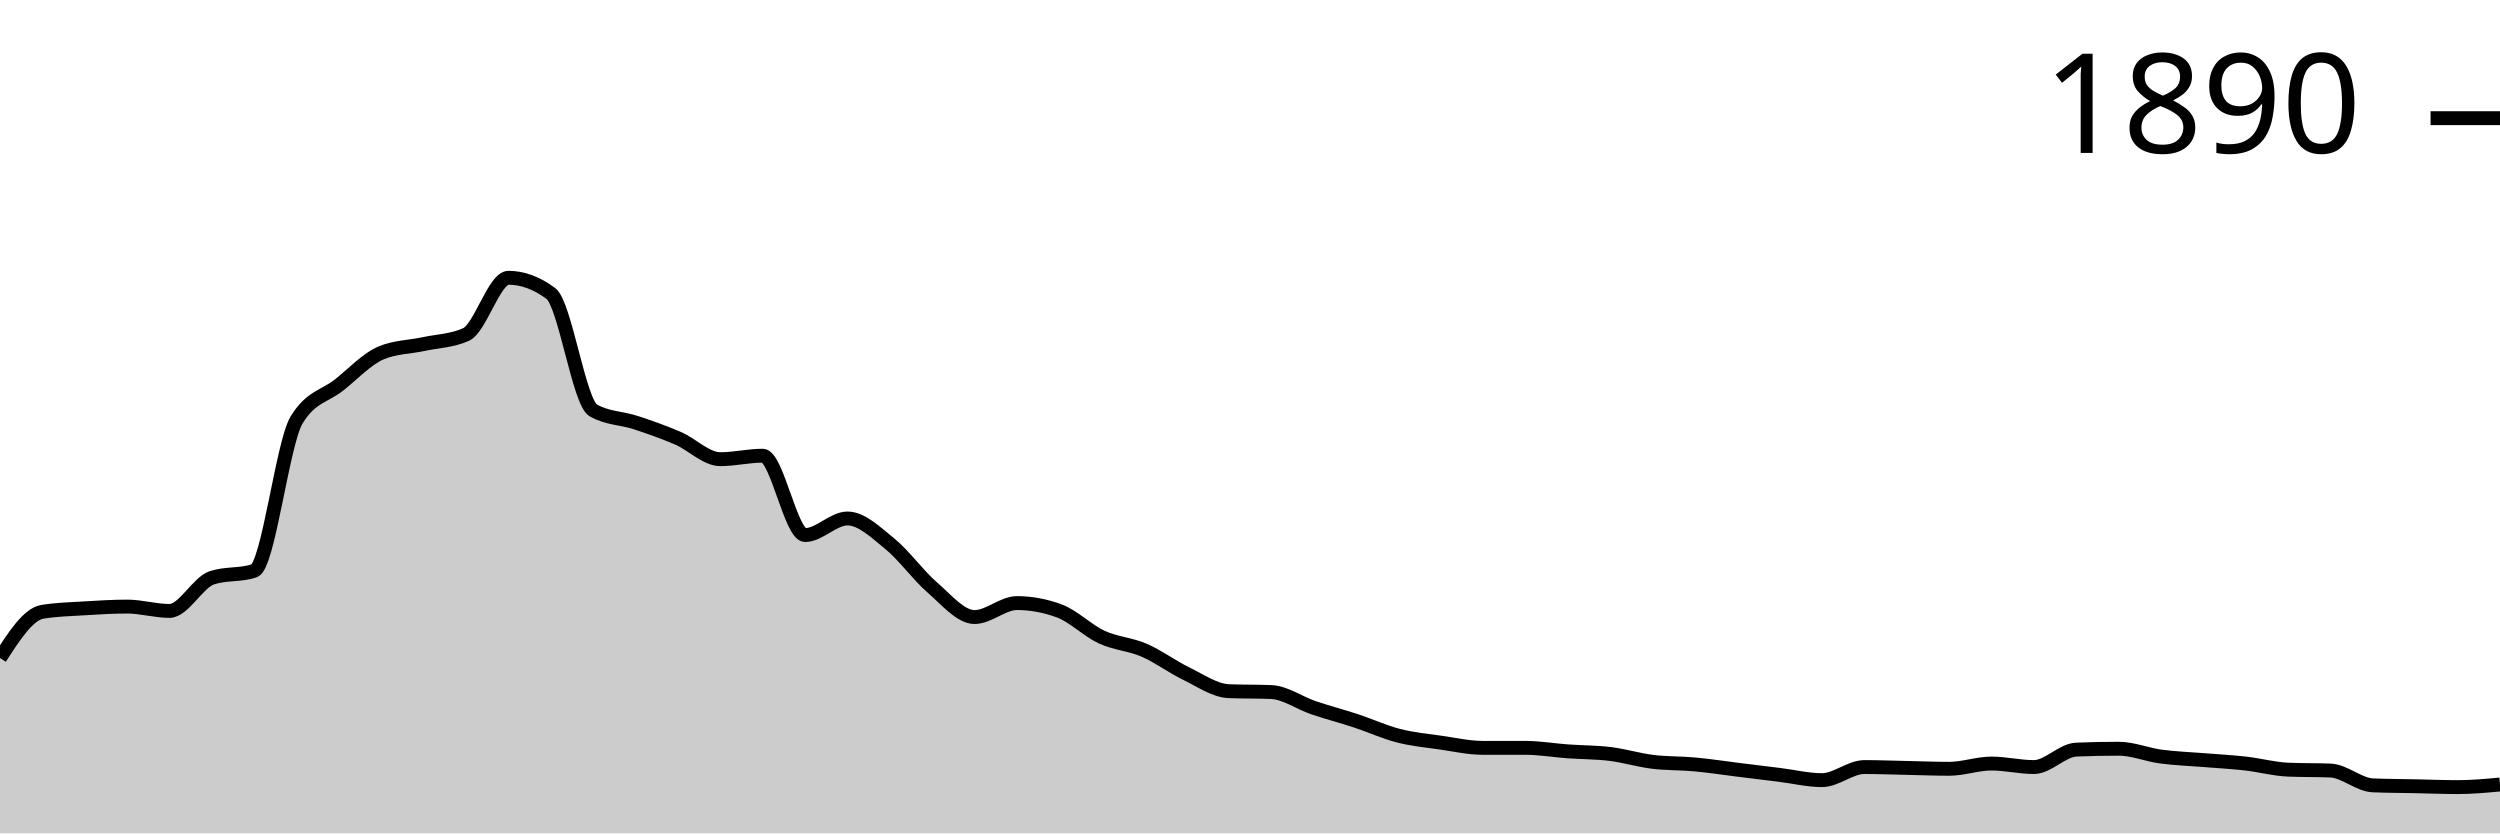
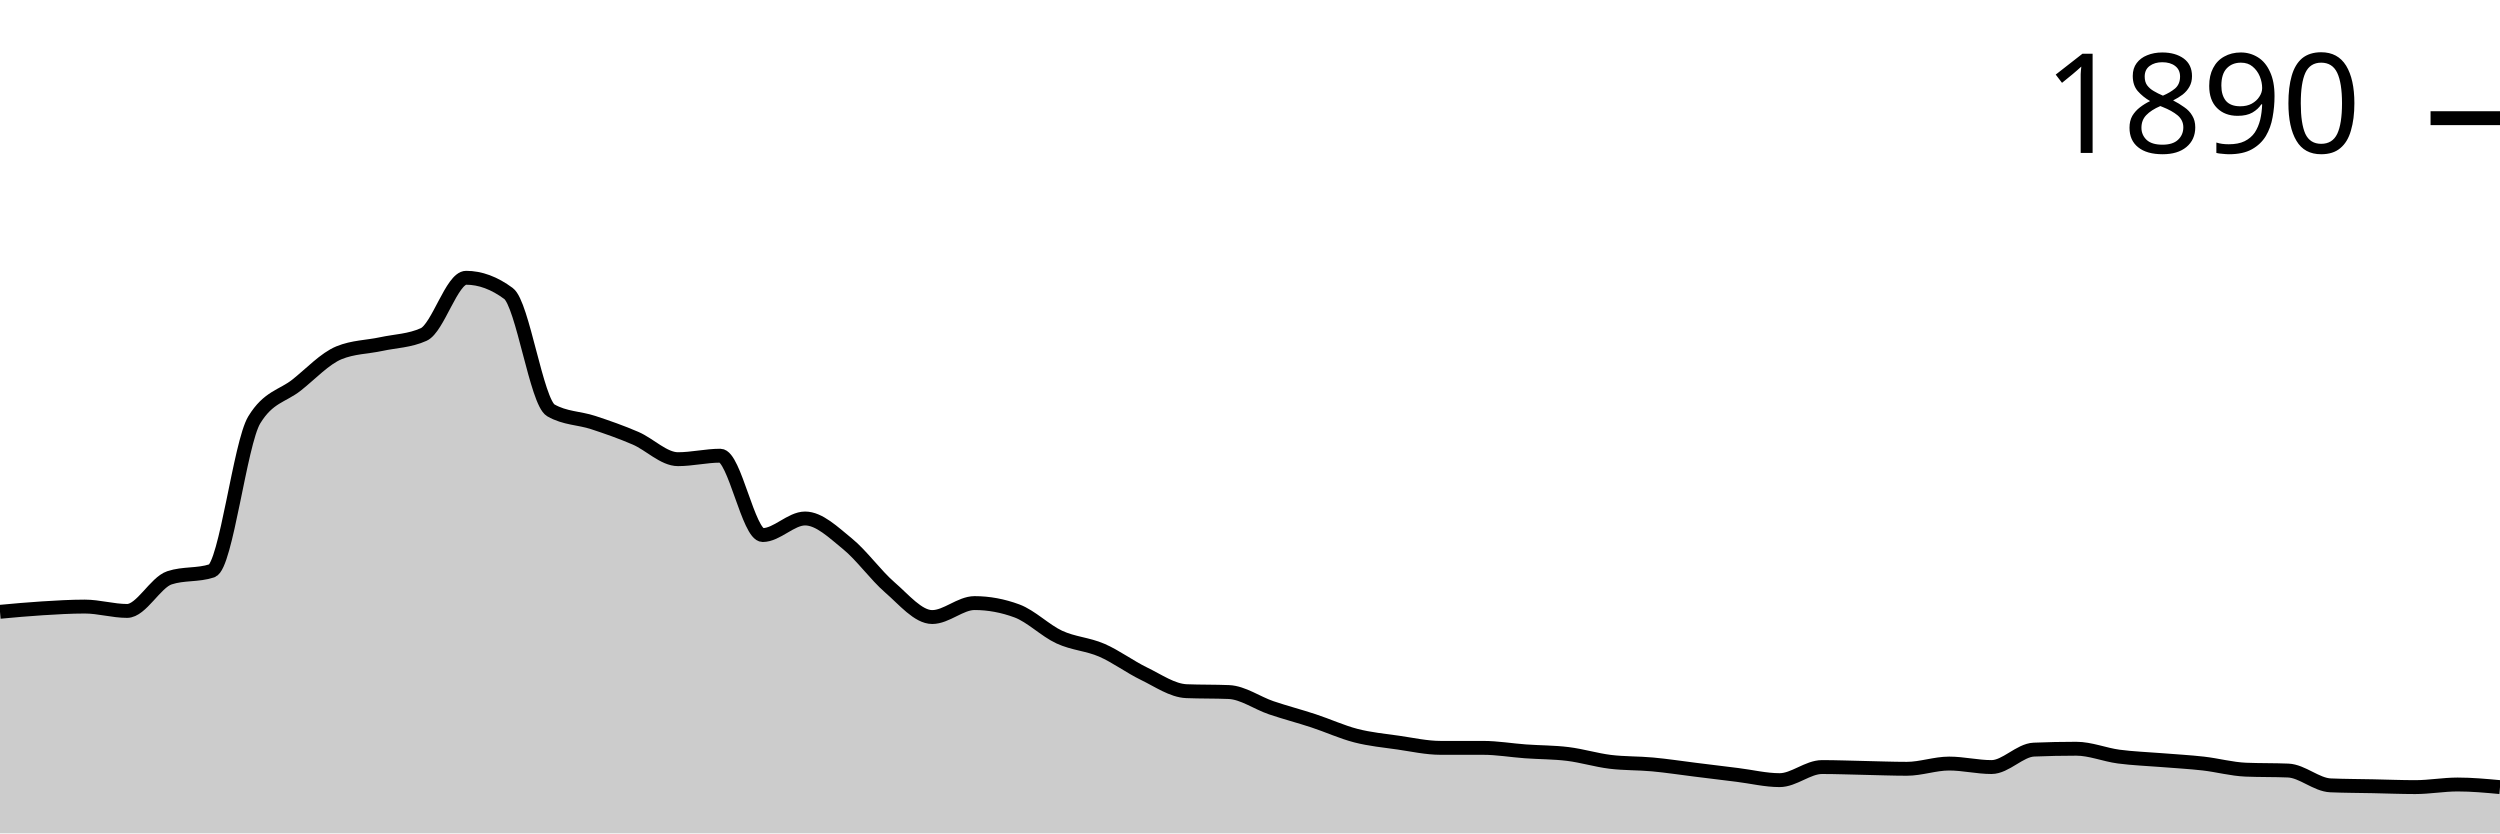
<svg xmlns="http://www.w3.org/2000/svg" viewBox="0 0 180 60">
  <g transform="translate(0,20)">
-     <path class="area" fill="rgba(0, 0, 0, 0.2)" d="M0,27.378C1.017,25.798,2.034,24.218,3.051,24.05C4.068,23.883,5.085,23.862,6.102,23.799C7.119,23.736,8.136,23.673,9.153,23.673C10.169,23.673,11.186,23.987,12.203,23.987C13.22,23.987,14.237,21.936,15.254,21.601C16.271,21.266,17.288,21.434,18.305,21.099C19.322,20.764,20.339,11.91,21.356,10.235C22.373,8.561,23.39,8.53,24.407,7.724C25.424,6.918,26.441,5.819,27.458,5.4C28.475,4.982,29.492,4.992,30.508,4.772C31.525,4.553,32.542,4.542,33.559,4.082C34.576,3.621,35.593,0,36.61,0C37.627,0,38.644,0.377,39.661,1.13C40.678,1.884,41.695,8.959,42.712,9.545C43.729,10.131,44.746,10.089,45.763,10.424C46.78,10.759,47.797,11.115,48.814,11.554C49.831,11.994,50.847,13.061,51.864,13.061C52.881,13.061,53.898,12.81,54.915,12.81C55.932,12.81,56.949,18.524,57.966,18.524C58.983,18.524,60,17.331,61.017,17.331C62.034,17.331,63.051,18.325,64.068,19.152C65.085,19.979,66.102,21.413,67.119,22.292C68.136,23.171,69.153,24.427,70.169,24.427C71.186,24.427,72.203,23.422,73.22,23.422C74.237,23.422,75.254,23.611,76.271,23.987C77.288,24.364,78.305,25.4,79.322,25.871C80.339,26.342,81.356,26.374,82.373,26.813C83.39,27.253,84.407,28.017,85.424,28.509C86.441,29.001,87.458,29.723,88.475,29.765C89.492,29.806,90.508,29.785,91.525,29.827C92.542,29.869,93.559,30.612,94.576,30.958C95.593,31.303,96.61,31.565,97.627,31.9C98.644,32.234,99.661,32.705,100.678,32.967C101.695,33.229,102.712,33.323,103.729,33.469C104.746,33.616,105.763,33.846,106.78,33.846C107.797,33.846,108.814,33.846,109.831,33.846C110.847,33.846,111.864,34.024,112.881,34.097C113.898,34.171,114.915,34.16,115.932,34.286C116.949,34.411,117.966,34.725,118.983,34.851C120,34.976,121.017,34.945,122.034,35.039C123.051,35.133,124.068,35.29,125.085,35.416C126.102,35.542,127.119,35.667,128.136,35.793C129.153,35.918,130.169,36.17,131.186,36.17C132.203,36.17,133.22,35.228,134.237,35.228C135.254,35.228,136.271,35.269,137.288,35.29C138.305,35.311,139.322,35.353,140.339,35.353C141.356,35.353,142.373,34.976,143.39,34.976C144.407,34.976,145.424,35.228,146.441,35.228C147.458,35.228,148.475,34.014,149.492,33.972C150.508,33.93,151.525,33.909,152.542,33.909C153.559,33.909,154.576,34.338,155.593,34.474C156.61,34.61,157.627,34.642,158.644,34.725C159.661,34.809,160.678,34.861,161.695,34.976C162.712,35.092,163.729,35.374,164.746,35.416C165.763,35.458,166.78,35.437,167.797,35.479C168.814,35.521,169.831,36.504,170.847,36.546C171.864,36.588,172.881,36.588,173.898,36.609C174.915,36.63,175.932,36.672,176.949,36.672C177.966,36.672,178.983,36.578,180,36.484L180,40C178.983,40,177.966,40,176.949,40C175.932,40,174.915,40,173.898,40C172.881,40,171.864,40,170.847,40C169.831,40,168.814,40,167.797,40C166.78,40,165.763,40,164.746,40C163.729,40,162.712,40,161.695,40C160.678,40,159.661,40,158.644,40C157.627,40,156.61,40,155.593,40C154.576,40,153.559,40,152.542,40C151.525,40,150.508,40,149.492,40C148.475,40,147.458,40,146.441,40C145.424,40,144.407,40,143.39,40C142.373,40,141.356,40,140.339,40C139.322,40,138.305,40,137.288,40C136.271,40,135.254,40,134.237,40C133.22,40,132.203,40,131.186,40C130.169,40,129.153,40,128.136,40C127.119,40,126.102,40,125.085,40C124.068,40,123.051,40,122.034,40C121.017,40,120,40,118.983,40C117.966,40,116.949,40,115.932,40C114.915,40,113.898,40,112.881,40C111.864,40,110.847,40,109.831,40C108.814,40,107.797,40,106.78,40C105.763,40,104.746,40,103.729,40C102.712,40,101.695,40,100.678,40C99.661,40,98.644,40,97.627,40C96.61,40,95.593,40,94.576,40C93.559,40,92.542,40,91.525,40C90.508,40,89.492,40,88.475,40C87.458,40,86.441,40,85.424,40C84.407,40,83.39,40,82.373,40C81.356,40,80.339,40,79.322,40C78.305,40,77.288,40,76.271,40C75.254,40,74.237,40,73.22,40C72.203,40,71.186,40,70.169,40C69.153,40,68.136,40,67.119,40C66.102,40,65.085,40,64.068,40C63.051,40,62.034,40,61.017,40C60,40,58.983,40,57.966,40C56.949,40,55.932,40,54.915,40C53.898,40,52.881,40,51.864,40C50.847,40,49.831,40,48.814,40C47.797,40,46.78,40,45.763,40C44.746,40,43.729,40,42.712,40C41.695,40,40.678,40,39.661,40C38.644,40,37.627,40,36.61,40C35.593,40,34.576,40,33.559,40C32.542,40,31.525,40,30.508,40C29.492,40,28.475,40,27.458,40C26.441,40,25.424,40,24.407,40C23.39,40,22.373,40,21.356,40C20.339,40,19.322,40,18.305,40C17.288,40,16.271,40,15.254,40C14.237,40,13.22,40,12.203,40C11.186,40,10.169,40,9.153,40C8.136,40,7.119,40,6.102,40C5.085,40,4.068,40,3.051,40C2.034,40,1.017,40,0,40Z" />
-     <path class="line" stroke="black" fill="none" d="M0,27.378C1.017,25.798,2.034,24.218,3.051,24.05C4.068,23.883,5.085,23.862,6.102,23.799C7.119,23.736,8.136,23.673,9.153,23.673C10.169,23.673,11.186,23.987,12.203,23.987C13.22,23.987,14.237,21.936,15.254,21.601C16.271,21.266,17.288,21.434,18.305,21.099C19.322,20.764,20.339,11.91,21.356,10.235C22.373,8.561,23.39,8.53,24.407,7.724C25.424,6.918,26.441,5.819,27.458,5.4C28.475,4.982,29.492,4.992,30.508,4.772C31.525,4.553,32.542,4.542,33.559,4.082C34.576,3.621,35.593,0,36.61,0C37.627,0,38.644,0.377,39.661,1.13C40.678,1.884,41.695,8.959,42.712,9.545C43.729,10.131,44.746,10.089,45.763,10.424C46.78,10.759,47.797,11.115,48.814,11.554C49.831,11.994,50.847,13.061,51.864,13.061C52.881,13.061,53.898,12.81,54.915,12.81C55.932,12.81,56.949,18.524,57.966,18.524C58.983,18.524,60,17.331,61.017,17.331C62.034,17.331,63.051,18.325,64.068,19.152C65.085,19.979,66.102,21.413,67.119,22.292C68.136,23.171,69.153,24.427,70.169,24.427C71.186,24.427,72.203,23.422,73.22,23.422C74.237,23.422,75.254,23.611,76.271,23.987C77.288,24.364,78.305,25.4,79.322,25.871C80.339,26.342,81.356,26.374,82.373,26.813C83.39,27.253,84.407,28.017,85.424,28.509C86.441,29.001,87.458,29.723,88.475,29.765C89.492,29.806,90.508,29.785,91.525,29.827C92.542,29.869,93.559,30.612,94.576,30.958C95.593,31.303,96.61,31.565,97.627,31.9C98.644,32.234,99.661,32.705,100.678,32.967C101.695,33.229,102.712,33.323,103.729,33.469C104.746,33.616,105.763,33.846,106.78,33.846C107.797,33.846,108.814,33.846,109.831,33.846C110.847,33.846,111.864,34.024,112.881,34.097C113.898,34.171,114.915,34.16,115.932,34.286C116.949,34.411,117.966,34.725,118.983,34.851C120,34.976,121.017,34.945,122.034,35.039C123.051,35.133,124.068,35.29,125.085,35.416C126.102,35.542,127.119,35.667,128.136,35.793C129.153,35.918,130.169,36.17,131.186,36.17C132.203,36.17,133.22,35.228,134.237,35.228C135.254,35.228,136.271,35.269,137.288,35.29C138.305,35.311,139.322,35.353,140.339,35.353C141.356,35.353,142.373,34.976,143.39,34.976C144.407,34.976,145.424,35.228,146.441,35.228C147.458,35.228,148.475,34.014,149.492,33.972C150.508,33.93,151.525,33.909,152.542,33.909C153.559,33.909,154.576,34.338,155.593,34.474C156.61,34.61,157.627,34.642,158.644,34.725C159.661,34.809,160.678,34.861,161.695,34.976C162.712,35.092,163.729,35.374,164.746,35.416C165.763,35.458,166.78,35.437,167.797,35.479C168.814,35.521,169.831,36.504,170.847,36.546C171.864,36.588,172.881,36.588,173.898,36.609C174.915,36.63,175.932,36.672,176.949,36.672C177.966,36.672,178.983,36.578,180,36.484" />
+     <path class="area" fill="rgba(0, 0, 0, 0.2)" d="M0,24.05C1.017,23.956,2.034,23.862,3.051,23.799C4.068,23.736,5.085,23.673,6.102,23.673C7.119,23.673,8.136,23.987,9.153,23.987C10.169,23.987,11.186,21.936,12.203,21.601C13.22,21.266,14.237,21.434,15.254,21.099C16.271,20.764,17.288,11.91,18.305,10.235C19.322,8.561,20.339,8.53,21.356,7.724C22.373,6.918,23.39,5.819,24.407,5.4C25.424,4.982,26.441,4.992,27.458,4.772C28.475,4.553,29.492,4.542,30.508,4.082C31.525,3.621,32.542,0,33.559,0C34.576,0,35.593,0.377,36.61,1.13C37.627,1.884,38.644,8.959,39.661,9.545C40.678,10.131,41.695,10.089,42.712,10.424C43.729,10.759,44.746,11.115,45.763,11.554C46.78,11.994,47.797,13.061,48.814,13.061C49.831,13.061,50.847,12.81,51.864,12.81C52.881,12.81,53.898,18.524,54.915,18.524C55.932,18.524,56.949,17.331,57.966,17.331C58.983,17.331,60,18.325,61.017,19.152C62.034,19.979,63.051,21.413,64.068,22.292C65.085,23.171,66.102,24.427,67.119,24.427C68.136,24.427,69.153,23.422,70.169,23.422C71.186,23.422,72.203,23.611,73.22,23.987C74.237,24.364,75.254,25.4,76.271,25.871C77.288,26.342,78.305,26.374,79.322,26.813C80.339,27.253,81.356,28.017,82.373,28.509C83.39,29.001,84.407,29.723,85.424,29.765C86.441,29.806,87.458,29.785,88.475,29.827C89.492,29.869,90.508,30.612,91.525,30.958C92.542,31.303,93.559,31.565,94.576,31.9C95.593,32.234,96.61,32.705,97.627,32.967C98.644,33.229,99.661,33.323,100.678,33.469C101.695,33.616,102.712,33.846,103.729,33.846C104.746,33.846,105.763,33.846,106.78,33.846C107.797,33.846,108.814,34.024,109.831,34.097C110.847,34.171,111.864,34.16,112.881,34.286C113.898,34.411,114.915,34.725,115.932,34.851C116.949,34.976,117.966,34.945,118.983,35.039C120,35.133,121.017,35.29,122.034,35.416C123.051,35.542,124.068,35.667,125.085,35.793C126.102,35.918,127.119,36.17,128.136,36.17C129.153,36.17,130.169,35.228,131.186,35.228C132.203,35.228,133.22,35.269,134.237,35.29C135.254,35.311,136.271,35.353,137.288,35.353C138.305,35.353,139.322,34.976,140.339,34.976C141.356,34.976,142.373,35.228,143.39,35.228C144.407,35.228,145.424,34.014,146.441,33.972C147.458,33.93,148.475,33.909,149.492,33.909C150.508,33.909,151.525,34.338,152.542,34.474C153.559,34.61,154.576,34.642,155.593,34.725C156.61,34.809,157.627,34.861,158.644,34.976C159.661,35.092,160.678,35.374,161.695,35.416C162.712,35.458,163.729,35.437,164.746,35.479C165.763,35.521,166.78,36.504,167.797,36.546C168.814,36.588,169.831,36.588,170.847,36.609C171.864,36.63,172.881,36.672,173.898,36.672C174.915,36.672,175.932,36.484,176.949,36.484C177.966,36.484,178.983,36.578,180,36.672L180,40C178.983,40,177.966,40,176.949,40C175.932,40,174.915,40,173.898,40C172.881,40,171.864,40,170.847,40C169.831,40,168.814,40,167.797,40C166.78,40,165.763,40,164.746,40C163.729,40,162.712,40,161.695,40C160.678,40,159.661,40,158.644,40C157.627,40,156.61,40,155.593,40C154.576,40,153.559,40,152.542,40C151.525,40,150.508,40,149.492,40C148.475,40,147.458,40,146.441,40C145.424,40,144.407,40,143.39,40C142.373,40,141.356,40,140.339,40C139.322,40,138.305,40,137.288,40C136.271,40,135.254,40,134.237,40C133.22,40,132.203,40,131.186,40C130.169,40,129.153,40,128.136,40C127.119,40,126.102,40,125.085,40C124.068,40,123.051,40,122.034,40C121.017,40,120,40,118.983,40C117.966,40,116.949,40,115.932,40C114.915,40,113.898,40,112.881,40C111.864,40,110.847,40,109.831,40C108.814,40,107.797,40,106.78,40C105.763,40,104.746,40,103.729,40C102.712,40,101.695,40,100.678,40C99.661,40,98.644,40,97.627,40C96.61,40,95.593,40,94.576,40C93.559,40,92.542,40,91.525,40C90.508,40,89.492,40,88.475,40C87.458,40,86.441,40,85.424,40C84.407,40,83.39,40,82.373,40C81.356,40,80.339,40,79.322,40C78.305,40,77.288,40,76.271,40C75.254,40,74.237,40,73.22,40C72.203,40,71.186,40,70.169,40C69.153,40,68.136,40,67.119,40C66.102,40,65.085,40,64.068,40C63.051,40,62.034,40,61.017,40C60,40,58.983,40,57.966,40C56.949,40,55.932,40,54.915,40C53.898,40,52.881,40,51.864,40C50.847,40,49.831,40,48.814,40C47.797,40,46.78,40,45.763,40C44.746,40,43.729,40,42.712,40C41.695,40,40.678,40,39.661,40C38.644,40,37.627,40,36.61,40C35.593,40,34.576,40,33.559,40C32.542,40,31.525,40,30.508,40C29.492,40,28.475,40,27.458,40C26.441,40,25.424,40,24.407,40C23.39,40,22.373,40,21.356,40C20.339,40,19.322,40,18.305,40C17.288,40,16.271,40,15.254,40C14.237,40,13.22,40,12.203,40C11.186,40,10.169,40,9.153,40C8.136,40,7.119,40,6.102,40C5.085,40,4.068,40,3.051,40C2.034,40,1.017,40,0,40Z" />
+     <path class="line" stroke="black" fill="none" d="M0,24.05C1.017,23.956,2.034,23.862,3.051,23.799C4.068,23.736,5.085,23.673,6.102,23.673C7.119,23.673,8.136,23.987,9.153,23.987C10.169,23.987,11.186,21.936,12.203,21.601C13.22,21.266,14.237,21.434,15.254,21.099C16.271,20.764,17.288,11.91,18.305,10.235C19.322,8.561,20.339,8.53,21.356,7.724C22.373,6.918,23.39,5.819,24.407,5.4C25.424,4.982,26.441,4.992,27.458,4.772C28.475,4.553,29.492,4.542,30.508,4.082C31.525,3.621,32.542,0,33.559,0C34.576,0,35.593,0.377,36.61,1.13C37.627,1.884,38.644,8.959,39.661,9.545C40.678,10.131,41.695,10.089,42.712,10.424C43.729,10.759,44.746,11.115,45.763,11.554C46.78,11.994,47.797,13.061,48.814,13.061C49.831,13.061,50.847,12.81,51.864,12.81C52.881,12.81,53.898,18.524,54.915,18.524C55.932,18.524,56.949,17.331,57.966,17.331C58.983,17.331,60,18.325,61.017,19.152C62.034,19.979,63.051,21.413,64.068,22.292C65.085,23.171,66.102,24.427,67.119,24.427C68.136,24.427,69.153,23.422,70.169,23.422C71.186,23.422,72.203,23.611,73.22,23.987C74.237,24.364,75.254,25.4,76.271,25.871C77.288,26.342,78.305,26.374,79.322,26.813C80.339,27.253,81.356,28.017,82.373,28.509C83.39,29.001,84.407,29.723,85.424,29.765C86.441,29.806,87.458,29.785,88.475,29.827C89.492,29.869,90.508,30.612,91.525,30.958C92.542,31.303,93.559,31.565,94.576,31.9C95.593,32.234,96.61,32.705,97.627,32.967C98.644,33.229,99.661,33.323,100.678,33.469C101.695,33.616,102.712,33.846,103.729,33.846C104.746,33.846,105.763,33.846,106.78,33.846C107.797,33.846,108.814,34.024,109.831,34.097C110.847,34.171,111.864,34.16,112.881,34.286C113.898,34.411,114.915,34.725,115.932,34.851C116.949,34.976,117.966,34.945,118.983,35.039C120,35.133,121.017,35.29,122.034,35.416C123.051,35.542,124.068,35.667,125.085,35.793C126.102,35.918,127.119,36.17,128.136,36.17C129.153,36.17,130.169,35.228,131.186,35.228C132.203,35.228,133.22,35.269,134.237,35.29C135.254,35.311,136.271,35.353,137.288,35.353C138.305,35.353,139.322,34.976,140.339,34.976C141.356,34.976,142.373,35.228,143.39,35.228C144.407,35.228,145.424,34.014,146.441,33.972C147.458,33.93,148.475,33.909,149.492,33.909C150.508,33.909,151.525,34.338,152.542,34.474C153.559,34.61,154.576,34.642,155.593,34.725C156.61,34.809,157.627,34.861,158.644,34.976C159.661,35.092,160.678,35.374,161.695,35.416C162.712,35.458,163.729,35.437,164.746,35.479C165.763,35.521,166.78,36.504,167.797,36.546C168.814,36.588,169.831,36.588,170.847,36.609C171.864,36.63,172.881,36.672,173.898,36.672C174.915,36.672,175.932,36.484,176.949,36.484C177.966,36.484,178.983,36.578,180,36.672" />
    <path class="axis-ceiling" stroke-width="1" stroke="black" fill="none" d="M175,-11.491L180,-11.491" />
    <text class="axis-ceiling-label" font-family="sans-serif" text-anchor="end" font-size="10px" x="170" y="-8.991">1890</text>
  </g>
</svg>
